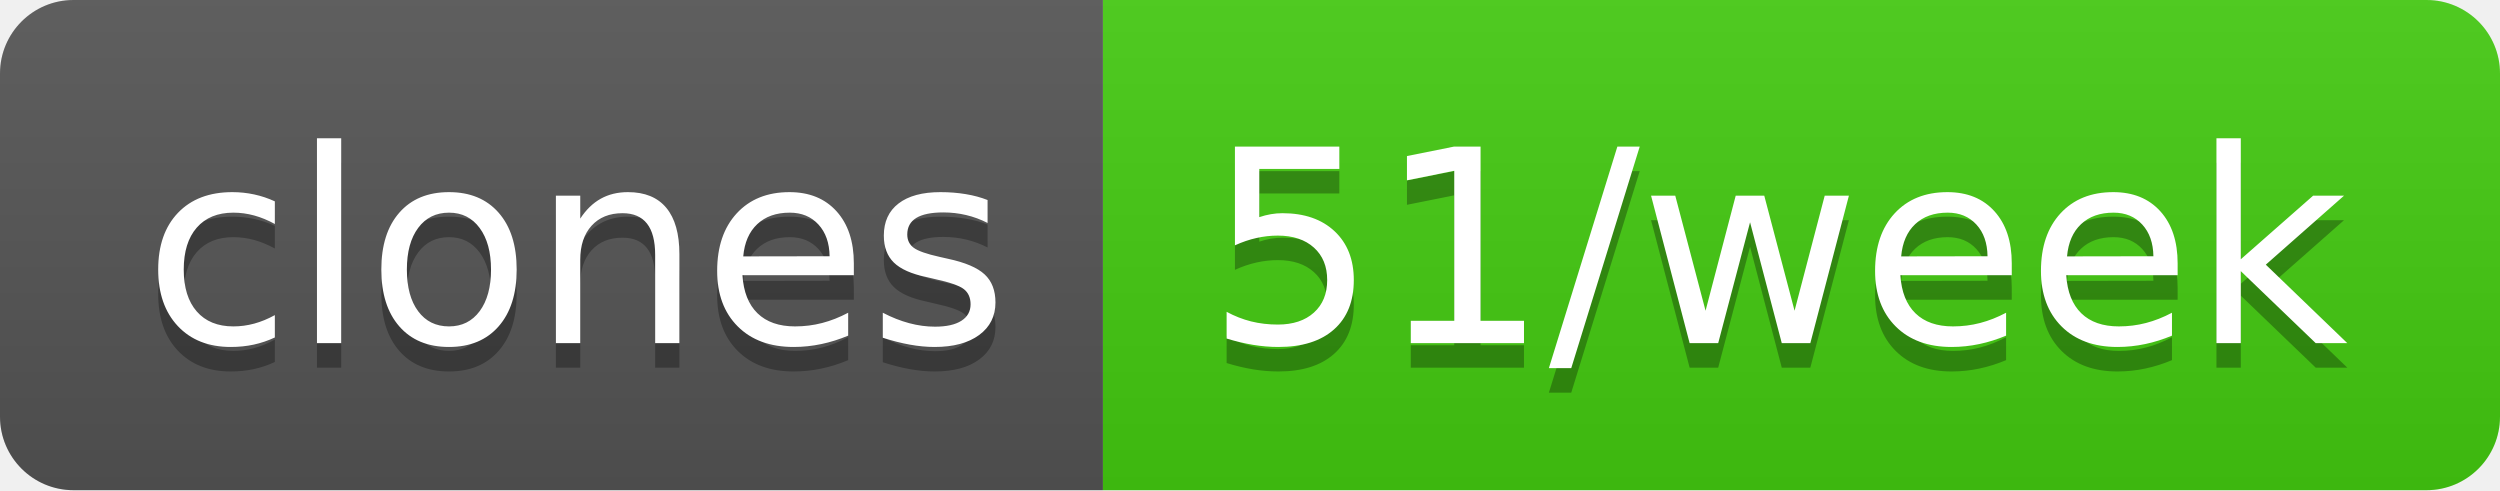
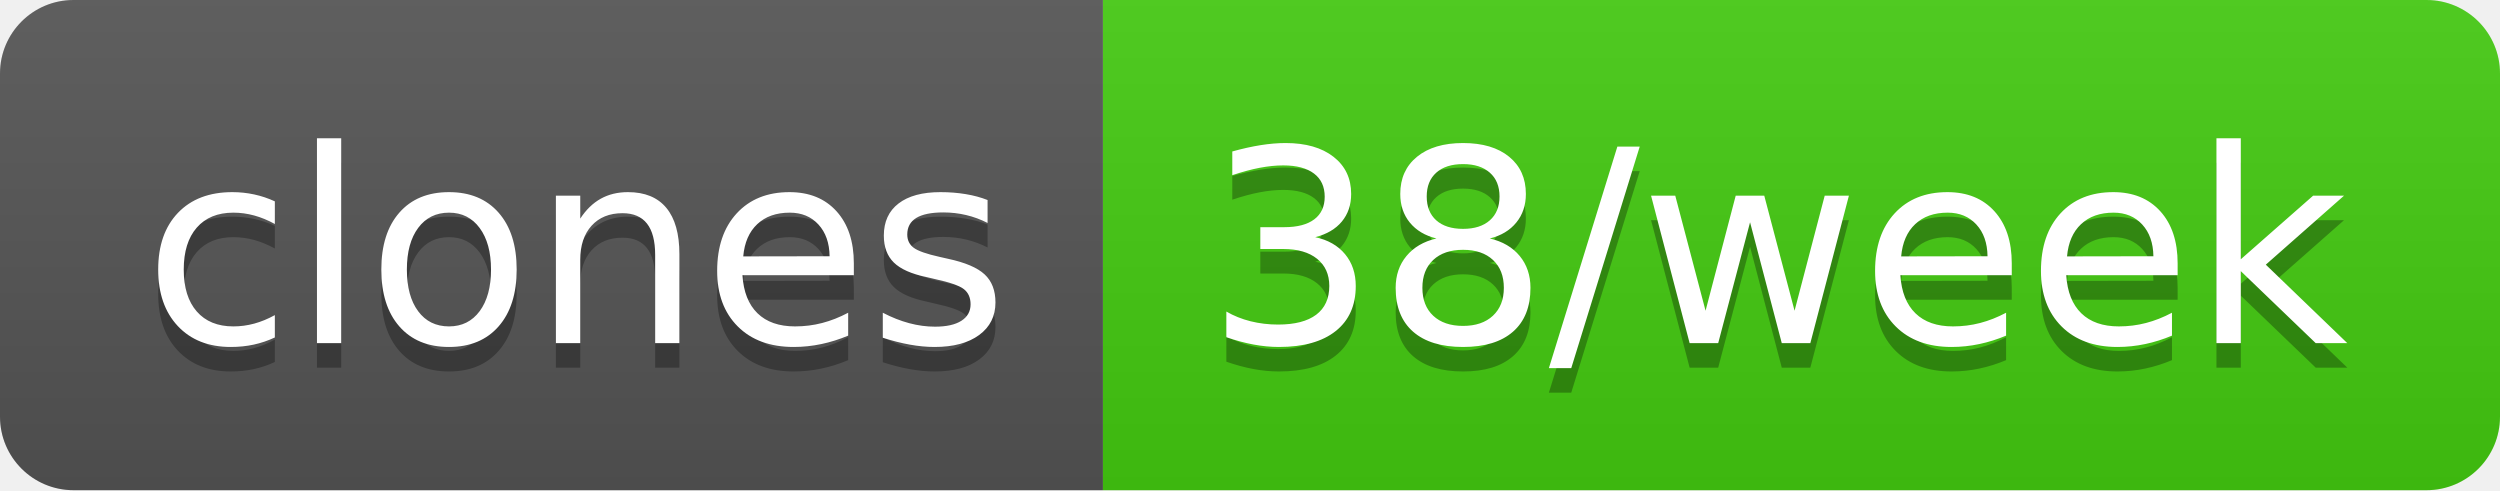
- <svg xmlns="http://www.w3.org/2000/svg" width="102" height="20" role="img" aria-label="clones: 51/week">
+ <svg xmlns="http://www.w3.org/2000/svg" width="102" height="20" role="img" aria-label="clones: 38/week">
  <linearGradient id="s" x2="0" y2="100%">
    <stop offset="0" stop-color="#bbb" stop-opacity=".1" />
    <stop offset="1" stop-opacity=".1" />
  </linearGradient>
  <clipPath id="r">
    <rect width="102" height="20" rx="3" fill="#fff" />
  </clipPath>
  <g clip-path="url(#r)">
    <rect width="45" height="20" fill="#555" />
    <rect x="45" width="57" height="20" fill="#4c1" />
    <rect width="102" height="20" fill="url(#s)" />
  </g>
  <g fill="#fff" text-anchor="middle" font-family="Verdana,Geneva,DejaVu Sans,sans-serif" text-rendering="geometricPrecision" font-size="110">
    <text aria-hidden="true" x="235" y="150" fill="#010101" fill-opacity=".3" transform="scale(.1)" textLength="350">clones</text>
    <text x="235" y="140" transform="scale(.1)" fill="#fff" textLength="350">clones</text>
-     <text aria-hidden="true" x="725" y="150" fill="#010101" fill-opacity=".3" transform="scale(.1)" textLength="470">51/week</text>
-     <text x="725" y="140" transform="scale(.1)" fill="#fff" textLength="470">51/week</text>
+     <text aria-hidden="true" x="725" y="150" fill="#010101" fill-opacity=".3" transform="scale(.1)" textLength="470">38/week</text>
+     <text x="725" y="140" transform="scale(.1)" fill="#fff" textLength="470">38/week</text>
  </g>
</svg>
